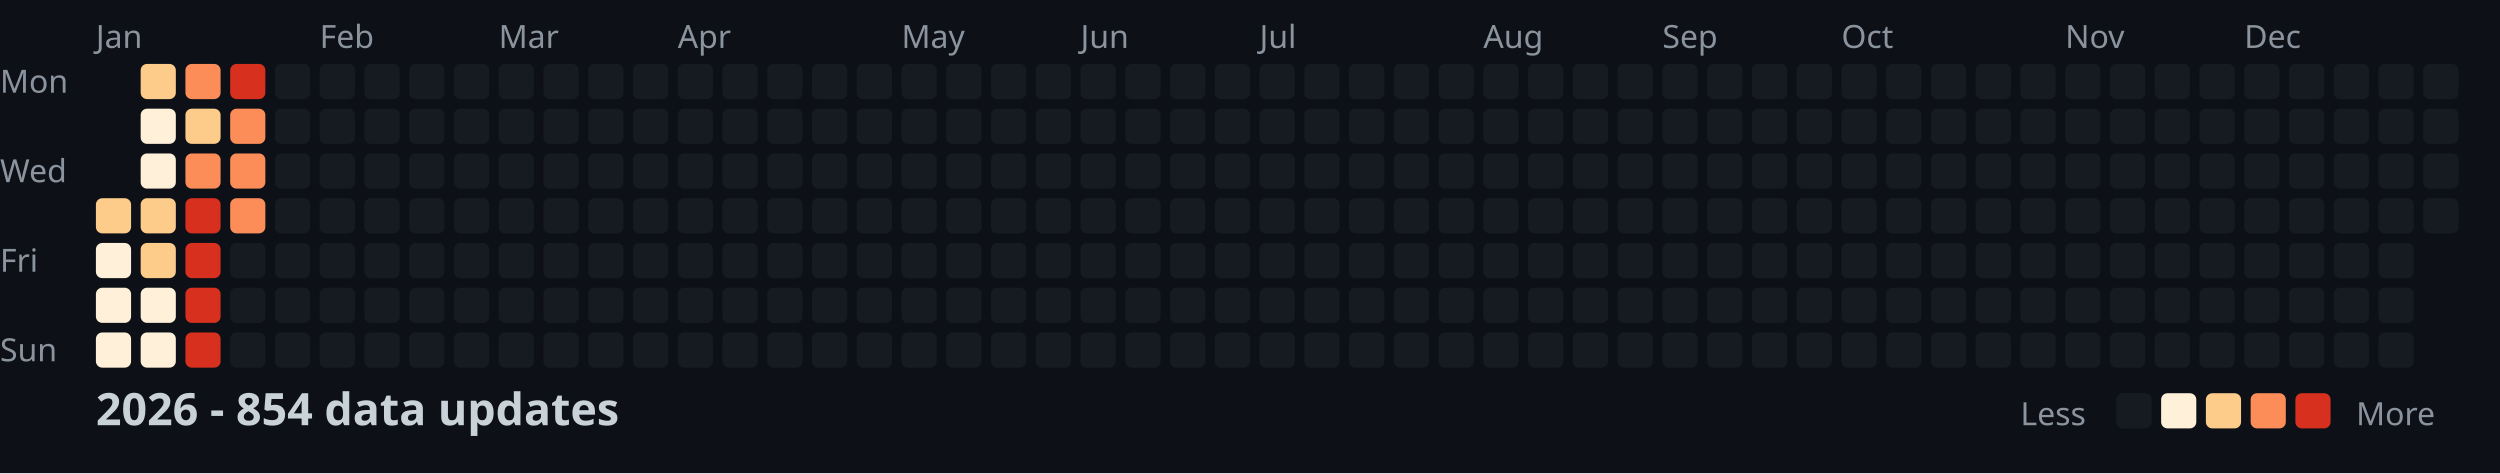
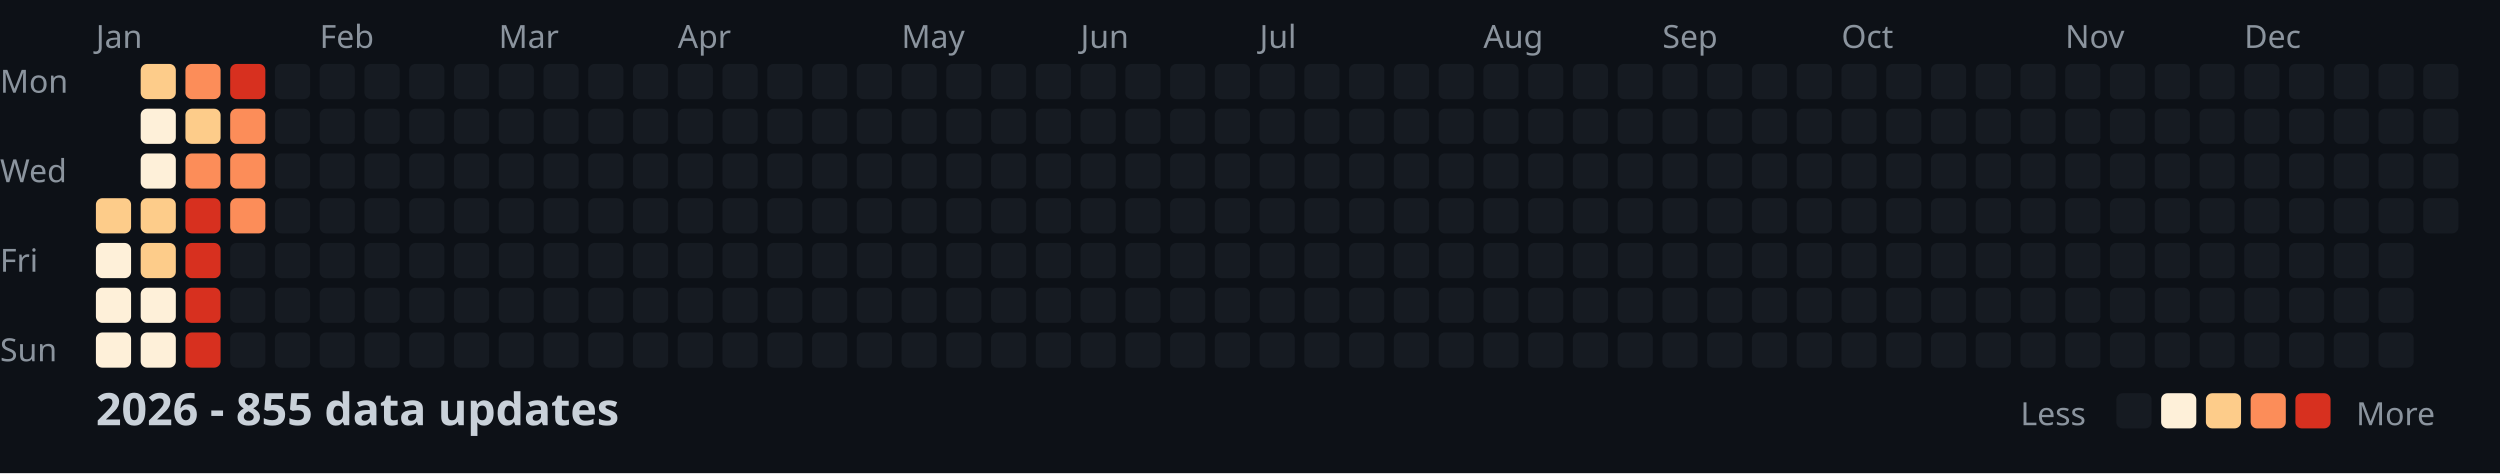
<svg xmlns="http://www.w3.org/2000/svg" width="782" height="148">
  <style>
    .month { font: 10px sans-serif; fill: #8b949e; }
    .day { font: 10px sans-serif; fill: #8b949e; }
    .title { font: bold 14px sans-serif; fill: #c9d1d9; }
    .legend { font: 10px sans-serif; fill: #8b949e; }
  </style>
  <rect width="100%" height="100%" fill="#0d1117" />
  <text x="0" y="29" class="day">Mon</text>
  <text x="0" y="57" class="day">Wed</text>
  <text x="0" y="85" class="day">Fri</text>
  <text x="0" y="113" class="day">Sun</text>
  <text x="30" y="15" class="month">Jan</text>
  <text x="100" y="15" class="month">Feb</text>
  <text x="156" y="15" class="month">Mar</text>
  <text x="212" y="15" class="month">Apr</text>
  <text x="282" y="15" class="month">May</text>
  <text x="338" y="15" class="month">Jun</text>
  <text x="394" y="15" class="month">Jul</text>
  <text x="464" y="15" class="month">Aug</text>
  <text x="520" y="15" class="month">Sep</text>
  <text x="576" y="15" class="month">Oct</text>
  <text x="646" y="15" class="month">Nov</text>
  <text x="702" y="15" class="month">Dec</text>
  <rect x="30" y="62" width="11" height="11" fill="#fdcc8a" rx="2" />
  <rect x="30" y="76" width="11" height="11" fill="#fef0d9" rx="2" />
  <rect x="30" y="90" width="11" height="11" fill="#fef0d9" rx="2" />
  <rect x="30" y="104" width="11" height="11" fill="#fef0d9" rx="2" />
  <rect x="44" y="20" width="11" height="11" fill="#fdcc8a" rx="2" />
  <rect x="44" y="34" width="11" height="11" fill="#fef0d9" rx="2" />
  <rect x="44" y="48" width="11" height="11" fill="#fef0d9" rx="2" />
  <rect x="44" y="62" width="11" height="11" fill="#fdcc8a" rx="2" />
  <rect x="44" y="76" width="11" height="11" fill="#fdcc8a" rx="2" />
  <rect x="44" y="90" width="11" height="11" fill="#fef0d9" rx="2" />
  <rect x="44" y="104" width="11" height="11" fill="#fef0d9" rx="2" />
  <rect x="58" y="20" width="11" height="11" fill="#fc8d59" rx="2" />
  <rect x="58" y="34" width="11" height="11" fill="#fdcc8a" rx="2" />
  <rect x="58" y="48" width="11" height="11" fill="#fc8d59" rx="2" />
  <rect x="58" y="62" width="11" height="11" fill="#d7301f" rx="2" />
  <rect x="58" y="76" width="11" height="11" fill="#d7301f" rx="2" />
  <rect x="58" y="90" width="11" height="11" fill="#d7301f" rx="2" />
  <rect x="58" y="104" width="11" height="11" fill="#d7301f" rx="2" />
  <rect x="72" y="20" width="11" height="11" fill="#d7301f" rx="2" />
  <rect x="72" y="34" width="11" height="11" fill="#fc8d59" rx="2" />
  <rect x="72" y="48" width="11" height="11" fill="#fc8d59" rx="2" />
  <rect x="72" y="62" width="11" height="11" fill="#fc8d59" rx="2" />
  <rect x="72" y="76" width="11" height="11" fill="#161b22" rx="2" />
  <rect x="72" y="90" width="11" height="11" fill="#161b22" rx="2" />
  <rect x="72" y="104" width="11" height="11" fill="#161b22" rx="2" />
  <rect x="86" y="20" width="11" height="11" fill="#161b22" rx="2" />
  <rect x="86" y="34" width="11" height="11" fill="#161b22" rx="2" />
  <rect x="86" y="48" width="11" height="11" fill="#161b22" rx="2" />
  <rect x="86" y="62" width="11" height="11" fill="#161b22" rx="2" />
  <rect x="86" y="76" width="11" height="11" fill="#161b22" rx="2" />
  <rect x="86" y="90" width="11" height="11" fill="#161b22" rx="2" />
  <rect x="86" y="104" width="11" height="11" fill="#161b22" rx="2" />
  <rect x="100" y="20" width="11" height="11" fill="#161b22" rx="2" />
  <rect x="100" y="34" width="11" height="11" fill="#161b22" rx="2" />
  <rect x="100" y="48" width="11" height="11" fill="#161b22" rx="2" />
  <rect x="100" y="62" width="11" height="11" fill="#161b22" rx="2" />
  <rect x="100" y="76" width="11" height="11" fill="#161b22" rx="2" />
  <rect x="100" y="90" width="11" height="11" fill="#161b22" rx="2" />
  <rect x="100" y="104" width="11" height="11" fill="#161b22" rx="2" />
  <rect x="114" y="20" width="11" height="11" fill="#161b22" rx="2" />
  <rect x="114" y="34" width="11" height="11" fill="#161b22" rx="2" />
  <rect x="114" y="48" width="11" height="11" fill="#161b22" rx="2" />
  <rect x="114" y="62" width="11" height="11" fill="#161b22" rx="2" />
  <rect x="114" y="76" width="11" height="11" fill="#161b22" rx="2" />
  <rect x="114" y="90" width="11" height="11" fill="#161b22" rx="2" />
  <rect x="114" y="104" width="11" height="11" fill="#161b22" rx="2" />
  <rect x="128" y="20" width="11" height="11" fill="#161b22" rx="2" />
  <rect x="128" y="34" width="11" height="11" fill="#161b22" rx="2" />
  <rect x="128" y="48" width="11" height="11" fill="#161b22" rx="2" />
  <rect x="128" y="62" width="11" height="11" fill="#161b22" rx="2" />
  <rect x="128" y="76" width="11" height="11" fill="#161b22" rx="2" />
  <rect x="128" y="90" width="11" height="11" fill="#161b22" rx="2" />
  <rect x="128" y="104" width="11" height="11" fill="#161b22" rx="2" />
  <rect x="142" y="20" width="11" height="11" fill="#161b22" rx="2" />
  <rect x="142" y="34" width="11" height="11" fill="#161b22" rx="2" />
  <rect x="142" y="48" width="11" height="11" fill="#161b22" rx="2" />
  <rect x="142" y="62" width="11" height="11" fill="#161b22" rx="2" />
  <rect x="142" y="76" width="11" height="11" fill="#161b22" rx="2" />
  <rect x="142" y="90" width="11" height="11" fill="#161b22" rx="2" />
  <rect x="142" y="104" width="11" height="11" fill="#161b22" rx="2" />
  <rect x="156" y="20" width="11" height="11" fill="#161b22" rx="2" />
  <rect x="156" y="34" width="11" height="11" fill="#161b22" rx="2" />
  <rect x="156" y="48" width="11" height="11" fill="#161b22" rx="2" />
  <rect x="156" y="62" width="11" height="11" fill="#161b22" rx="2" />
  <rect x="156" y="76" width="11" height="11" fill="#161b22" rx="2" />
  <rect x="156" y="90" width="11" height="11" fill="#161b22" rx="2" />
  <rect x="156" y="104" width="11" height="11" fill="#161b22" rx="2" />
  <rect x="170" y="20" width="11" height="11" fill="#161b22" rx="2" />
  <rect x="170" y="34" width="11" height="11" fill="#161b22" rx="2" />
  <rect x="170" y="48" width="11" height="11" fill="#161b22" rx="2" />
  <rect x="170" y="62" width="11" height="11" fill="#161b22" rx="2" />
  <rect x="170" y="76" width="11" height="11" fill="#161b22" rx="2" />
  <rect x="170" y="90" width="11" height="11" fill="#161b22" rx="2" />
  <rect x="170" y="104" width="11" height="11" fill="#161b22" rx="2" />
  <rect x="184" y="20" width="11" height="11" fill="#161b22" rx="2" />
  <rect x="184" y="34" width="11" height="11" fill="#161b22" rx="2" />
  <rect x="184" y="48" width="11" height="11" fill="#161b22" rx="2" />
  <rect x="184" y="62" width="11" height="11" fill="#161b22" rx="2" />
  <rect x="184" y="76" width="11" height="11" fill="#161b22" rx="2" />
  <rect x="184" y="90" width="11" height="11" fill="#161b22" rx="2" />
  <rect x="184" y="104" width="11" height="11" fill="#161b22" rx="2" />
  <rect x="198" y="20" width="11" height="11" fill="#161b22" rx="2" />
  <rect x="198" y="34" width="11" height="11" fill="#161b22" rx="2" />
  <rect x="198" y="48" width="11" height="11" fill="#161b22" rx="2" />
  <rect x="198" y="62" width="11" height="11" fill="#161b22" rx="2" />
  <rect x="198" y="76" width="11" height="11" fill="#161b22" rx="2" />
  <rect x="198" y="90" width="11" height="11" fill="#161b22" rx="2" />
  <rect x="198" y="104" width="11" height="11" fill="#161b22" rx="2" />
  <rect x="212" y="20" width="11" height="11" fill="#161b22" rx="2" />
  <rect x="212" y="34" width="11" height="11" fill="#161b22" rx="2" />
  <rect x="212" y="48" width="11" height="11" fill="#161b22" rx="2" />
  <rect x="212" y="62" width="11" height="11" fill="#161b22" rx="2" />
  <rect x="212" y="76" width="11" height="11" fill="#161b22" rx="2" />
  <rect x="212" y="90" width="11" height="11" fill="#161b22" rx="2" />
  <rect x="212" y="104" width="11" height="11" fill="#161b22" rx="2" />
  <rect x="226" y="20" width="11" height="11" fill="#161b22" rx="2" />
  <rect x="226" y="34" width="11" height="11" fill="#161b22" rx="2" />
  <rect x="226" y="48" width="11" height="11" fill="#161b22" rx="2" />
  <rect x="226" y="62" width="11" height="11" fill="#161b22" rx="2" />
  <rect x="226" y="76" width="11" height="11" fill="#161b22" rx="2" />
  <rect x="226" y="90" width="11" height="11" fill="#161b22" rx="2" />
  <rect x="226" y="104" width="11" height="11" fill="#161b22" rx="2" />
  <rect x="240" y="20" width="11" height="11" fill="#161b22" rx="2" />
  <rect x="240" y="34" width="11" height="11" fill="#161b22" rx="2" />
  <rect x="240" y="48" width="11" height="11" fill="#161b22" rx="2" />
  <rect x="240" y="62" width="11" height="11" fill="#161b22" rx="2" />
  <rect x="240" y="76" width="11" height="11" fill="#161b22" rx="2" />
  <rect x="240" y="90" width="11" height="11" fill="#161b22" rx="2" />
  <rect x="240" y="104" width="11" height="11" fill="#161b22" rx="2" />
  <rect x="254" y="20" width="11" height="11" fill="#161b22" rx="2" />
  <rect x="254" y="34" width="11" height="11" fill="#161b22" rx="2" />
  <rect x="254" y="48" width="11" height="11" fill="#161b22" rx="2" />
  <rect x="254" y="62" width="11" height="11" fill="#161b22" rx="2" />
  <rect x="254" y="76" width="11" height="11" fill="#161b22" rx="2" />
  <rect x="254" y="90" width="11" height="11" fill="#161b22" rx="2" />
  <rect x="254" y="104" width="11" height="11" fill="#161b22" rx="2" />
  <rect x="268" y="20" width="11" height="11" fill="#161b22" rx="2" />
  <rect x="268" y="34" width="11" height="11" fill="#161b22" rx="2" />
  <rect x="268" y="48" width="11" height="11" fill="#161b22" rx="2" />
  <rect x="268" y="62" width="11" height="11" fill="#161b22" rx="2" />
  <rect x="268" y="76" width="11" height="11" fill="#161b22" rx="2" />
  <rect x="268" y="90" width="11" height="11" fill="#161b22" rx="2" />
  <rect x="268" y="104" width="11" height="11" fill="#161b22" rx="2" />
  <rect x="282" y="20" width="11" height="11" fill="#161b22" rx="2" />
  <rect x="282" y="34" width="11" height="11" fill="#161b22" rx="2" />
  <rect x="282" y="48" width="11" height="11" fill="#161b22" rx="2" />
  <rect x="282" y="62" width="11" height="11" fill="#161b22" rx="2" />
  <rect x="282" y="76" width="11" height="11" fill="#161b22" rx="2" />
  <rect x="282" y="90" width="11" height="11" fill="#161b22" rx="2" />
  <rect x="282" y="104" width="11" height="11" fill="#161b22" rx="2" />
  <rect x="296" y="20" width="11" height="11" fill="#161b22" rx="2" />
  <rect x="296" y="34" width="11" height="11" fill="#161b22" rx="2" />
  <rect x="296" y="48" width="11" height="11" fill="#161b22" rx="2" />
  <rect x="296" y="62" width="11" height="11" fill="#161b22" rx="2" />
  <rect x="296" y="76" width="11" height="11" fill="#161b22" rx="2" />
  <rect x="296" y="90" width="11" height="11" fill="#161b22" rx="2" />
  <rect x="296" y="104" width="11" height="11" fill="#161b22" rx="2" />
  <rect x="310" y="20" width="11" height="11" fill="#161b22" rx="2" />
  <rect x="310" y="34" width="11" height="11" fill="#161b22" rx="2" />
  <rect x="310" y="48" width="11" height="11" fill="#161b22" rx="2" />
  <rect x="310" y="62" width="11" height="11" fill="#161b22" rx="2" />
  <rect x="310" y="76" width="11" height="11" fill="#161b22" rx="2" />
  <rect x="310" y="90" width="11" height="11" fill="#161b22" rx="2" />
  <rect x="310" y="104" width="11" height="11" fill="#161b22" rx="2" />
  <rect x="324" y="20" width="11" height="11" fill="#161b22" rx="2" />
  <rect x="324" y="34" width="11" height="11" fill="#161b22" rx="2" />
  <rect x="324" y="48" width="11" height="11" fill="#161b22" rx="2" />
  <rect x="324" y="62" width="11" height="11" fill="#161b22" rx="2" />
  <rect x="324" y="76" width="11" height="11" fill="#161b22" rx="2" />
  <rect x="324" y="90" width="11" height="11" fill="#161b22" rx="2" />
  <rect x="324" y="104" width="11" height="11" fill="#161b22" rx="2" />
  <rect x="338" y="20" width="11" height="11" fill="#161b22" rx="2" />
  <rect x="338" y="34" width="11" height="11" fill="#161b22" rx="2" />
  <rect x="338" y="48" width="11" height="11" fill="#161b22" rx="2" />
  <rect x="338" y="62" width="11" height="11" fill="#161b22" rx="2" />
  <rect x="338" y="76" width="11" height="11" fill="#161b22" rx="2" />
  <rect x="338" y="90" width="11" height="11" fill="#161b22" rx="2" />
  <rect x="338" y="104" width="11" height="11" fill="#161b22" rx="2" />
  <rect x="352" y="20" width="11" height="11" fill="#161b22" rx="2" />
  <rect x="352" y="34" width="11" height="11" fill="#161b22" rx="2" />
  <rect x="352" y="48" width="11" height="11" fill="#161b22" rx="2" />
  <rect x="352" y="62" width="11" height="11" fill="#161b22" rx="2" />
  <rect x="352" y="76" width="11" height="11" fill="#161b22" rx="2" />
  <rect x="352" y="90" width="11" height="11" fill="#161b22" rx="2" />
  <rect x="352" y="104" width="11" height="11" fill="#161b22" rx="2" />
  <rect x="366" y="20" width="11" height="11" fill="#161b22" rx="2" />
  <rect x="366" y="34" width="11" height="11" fill="#161b22" rx="2" />
  <rect x="366" y="48" width="11" height="11" fill="#161b22" rx="2" />
  <rect x="366" y="62" width="11" height="11" fill="#161b22" rx="2" />
  <rect x="366" y="76" width="11" height="11" fill="#161b22" rx="2" />
  <rect x="366" y="90" width="11" height="11" fill="#161b22" rx="2" />
  <rect x="366" y="104" width="11" height="11" fill="#161b22" rx="2" />
  <rect x="380" y="20" width="11" height="11" fill="#161b22" rx="2" />
  <rect x="380" y="34" width="11" height="11" fill="#161b22" rx="2" />
  <rect x="380" y="48" width="11" height="11" fill="#161b22" rx="2" />
  <rect x="380" y="62" width="11" height="11" fill="#161b22" rx="2" />
  <rect x="380" y="76" width="11" height="11" fill="#161b22" rx="2" />
  <rect x="380" y="90" width="11" height="11" fill="#161b22" rx="2" />
  <rect x="380" y="104" width="11" height="11" fill="#161b22" rx="2" />
  <rect x="394" y="20" width="11" height="11" fill="#161b22" rx="2" />
  <rect x="394" y="34" width="11" height="11" fill="#161b22" rx="2" />
  <rect x="394" y="48" width="11" height="11" fill="#161b22" rx="2" />
  <rect x="394" y="62" width="11" height="11" fill="#161b22" rx="2" />
  <rect x="394" y="76" width="11" height="11" fill="#161b22" rx="2" />
  <rect x="394" y="90" width="11" height="11" fill="#161b22" rx="2" />
  <rect x="394" y="104" width="11" height="11" fill="#161b22" rx="2" />
  <rect x="408" y="20" width="11" height="11" fill="#161b22" rx="2" />
  <rect x="408" y="34" width="11" height="11" fill="#161b22" rx="2" />
  <rect x="408" y="48" width="11" height="11" fill="#161b22" rx="2" />
  <rect x="408" y="62" width="11" height="11" fill="#161b22" rx="2" />
  <rect x="408" y="76" width="11" height="11" fill="#161b22" rx="2" />
  <rect x="408" y="90" width="11" height="11" fill="#161b22" rx="2" />
  <rect x="408" y="104" width="11" height="11" fill="#161b22" rx="2" />
  <rect x="422" y="20" width="11" height="11" fill="#161b22" rx="2" />
  <rect x="422" y="34" width="11" height="11" fill="#161b22" rx="2" />
  <rect x="422" y="48" width="11" height="11" fill="#161b22" rx="2" />
  <rect x="422" y="62" width="11" height="11" fill="#161b22" rx="2" />
  <rect x="422" y="76" width="11" height="11" fill="#161b22" rx="2" />
  <rect x="422" y="90" width="11" height="11" fill="#161b22" rx="2" />
  <rect x="422" y="104" width="11" height="11" fill="#161b22" rx="2" />
  <rect x="436" y="20" width="11" height="11" fill="#161b22" rx="2" />
  <rect x="436" y="34" width="11" height="11" fill="#161b22" rx="2" />
  <rect x="436" y="48" width="11" height="11" fill="#161b22" rx="2" />
  <rect x="436" y="62" width="11" height="11" fill="#161b22" rx="2" />
  <rect x="436" y="76" width="11" height="11" fill="#161b22" rx="2" />
  <rect x="436" y="90" width="11" height="11" fill="#161b22" rx="2" />
  <rect x="436" y="104" width="11" height="11" fill="#161b22" rx="2" />
  <rect x="450" y="20" width="11" height="11" fill="#161b22" rx="2" />
  <rect x="450" y="34" width="11" height="11" fill="#161b22" rx="2" />
  <rect x="450" y="48" width="11" height="11" fill="#161b22" rx="2" />
  <rect x="450" y="62" width="11" height="11" fill="#161b22" rx="2" />
  <rect x="450" y="76" width="11" height="11" fill="#161b22" rx="2" />
  <rect x="450" y="90" width="11" height="11" fill="#161b22" rx="2" />
  <rect x="450" y="104" width="11" height="11" fill="#161b22" rx="2" />
  <rect x="464" y="20" width="11" height="11" fill="#161b22" rx="2" />
  <rect x="464" y="34" width="11" height="11" fill="#161b22" rx="2" />
  <rect x="464" y="48" width="11" height="11" fill="#161b22" rx="2" />
  <rect x="464" y="62" width="11" height="11" fill="#161b22" rx="2" />
  <rect x="464" y="76" width="11" height="11" fill="#161b22" rx="2" />
  <rect x="464" y="90" width="11" height="11" fill="#161b22" rx="2" />
  <rect x="464" y="104" width="11" height="11" fill="#161b22" rx="2" />
  <rect x="478" y="20" width="11" height="11" fill="#161b22" rx="2" />
  <rect x="478" y="34" width="11" height="11" fill="#161b22" rx="2" />
  <rect x="478" y="48" width="11" height="11" fill="#161b22" rx="2" />
  <rect x="478" y="62" width="11" height="11" fill="#161b22" rx="2" />
  <rect x="478" y="76" width="11" height="11" fill="#161b22" rx="2" />
  <rect x="478" y="90" width="11" height="11" fill="#161b22" rx="2" />
  <rect x="478" y="104" width="11" height="11" fill="#161b22" rx="2" />
  <rect x="492" y="20" width="11" height="11" fill="#161b22" rx="2" />
  <rect x="492" y="34" width="11" height="11" fill="#161b22" rx="2" />
  <rect x="492" y="48" width="11" height="11" fill="#161b22" rx="2" />
  <rect x="492" y="62" width="11" height="11" fill="#161b22" rx="2" />
  <rect x="492" y="76" width="11" height="11" fill="#161b22" rx="2" />
  <rect x="492" y="90" width="11" height="11" fill="#161b22" rx="2" />
  <rect x="492" y="104" width="11" height="11" fill="#161b22" rx="2" />
  <rect x="506" y="20" width="11" height="11" fill="#161b22" rx="2" />
  <rect x="506" y="34" width="11" height="11" fill="#161b22" rx="2" />
  <rect x="506" y="48" width="11" height="11" fill="#161b22" rx="2" />
  <rect x="506" y="62" width="11" height="11" fill="#161b22" rx="2" />
  <rect x="506" y="76" width="11" height="11" fill="#161b22" rx="2" />
  <rect x="506" y="90" width="11" height="11" fill="#161b22" rx="2" />
  <rect x="506" y="104" width="11" height="11" fill="#161b22" rx="2" />
  <rect x="520" y="20" width="11" height="11" fill="#161b22" rx="2" />
  <rect x="520" y="34" width="11" height="11" fill="#161b22" rx="2" />
  <rect x="520" y="48" width="11" height="11" fill="#161b22" rx="2" />
  <rect x="520" y="62" width="11" height="11" fill="#161b22" rx="2" />
  <rect x="520" y="76" width="11" height="11" fill="#161b22" rx="2" />
  <rect x="520" y="90" width="11" height="11" fill="#161b22" rx="2" />
  <rect x="520" y="104" width="11" height="11" fill="#161b22" rx="2" />
  <rect x="534" y="20" width="11" height="11" fill="#161b22" rx="2" />
  <rect x="534" y="34" width="11" height="11" fill="#161b22" rx="2" />
  <rect x="534" y="48" width="11" height="11" fill="#161b22" rx="2" />
  <rect x="534" y="62" width="11" height="11" fill="#161b22" rx="2" />
  <rect x="534" y="76" width="11" height="11" fill="#161b22" rx="2" />
  <rect x="534" y="90" width="11" height="11" fill="#161b22" rx="2" />
  <rect x="534" y="104" width="11" height="11" fill="#161b22" rx="2" />
  <rect x="548" y="20" width="11" height="11" fill="#161b22" rx="2" />
  <rect x="548" y="34" width="11" height="11" fill="#161b22" rx="2" />
  <rect x="548" y="48" width="11" height="11" fill="#161b22" rx="2" />
  <rect x="548" y="62" width="11" height="11" fill="#161b22" rx="2" />
  <rect x="548" y="76" width="11" height="11" fill="#161b22" rx="2" />
  <rect x="548" y="90" width="11" height="11" fill="#161b22" rx="2" />
  <rect x="548" y="104" width="11" height="11" fill="#161b22" rx="2" />
  <rect x="562" y="20" width="11" height="11" fill="#161b22" rx="2" />
  <rect x="562" y="34" width="11" height="11" fill="#161b22" rx="2" />
  <rect x="562" y="48" width="11" height="11" fill="#161b22" rx="2" />
  <rect x="562" y="62" width="11" height="11" fill="#161b22" rx="2" />
  <rect x="562" y="76" width="11" height="11" fill="#161b22" rx="2" />
  <rect x="562" y="90" width="11" height="11" fill="#161b22" rx="2" />
  <rect x="562" y="104" width="11" height="11" fill="#161b22" rx="2" />
  <rect x="576" y="20" width="11" height="11" fill="#161b22" rx="2" />
  <rect x="576" y="34" width="11" height="11" fill="#161b22" rx="2" />
  <rect x="576" y="48" width="11" height="11" fill="#161b22" rx="2" />
  <rect x="576" y="62" width="11" height="11" fill="#161b22" rx="2" />
  <rect x="576" y="76" width="11" height="11" fill="#161b22" rx="2" />
  <rect x="576" y="90" width="11" height="11" fill="#161b22" rx="2" />
  <rect x="576" y="104" width="11" height="11" fill="#161b22" rx="2" />
  <rect x="590" y="20" width="11" height="11" fill="#161b22" rx="2" />
  <rect x="590" y="34" width="11" height="11" fill="#161b22" rx="2" />
  <rect x="590" y="48" width="11" height="11" fill="#161b22" rx="2" />
  <rect x="590" y="62" width="11" height="11" fill="#161b22" rx="2" />
  <rect x="590" y="76" width="11" height="11" fill="#161b22" rx="2" />
  <rect x="590" y="90" width="11" height="11" fill="#161b22" rx="2" />
  <rect x="590" y="104" width="11" height="11" fill="#161b22" rx="2" />
  <rect x="604" y="20" width="11" height="11" fill="#161b22" rx="2" />
  <rect x="604" y="34" width="11" height="11" fill="#161b22" rx="2" />
  <rect x="604" y="48" width="11" height="11" fill="#161b22" rx="2" />
  <rect x="604" y="62" width="11" height="11" fill="#161b22" rx="2" />
  <rect x="604" y="76" width="11" height="11" fill="#161b22" rx="2" />
  <rect x="604" y="90" width="11" height="11" fill="#161b22" rx="2" />
  <rect x="604" y="104" width="11" height="11" fill="#161b22" rx="2" />
  <rect x="618" y="20" width="11" height="11" fill="#161b22" rx="2" />
  <rect x="618" y="34" width="11" height="11" fill="#161b22" rx="2" />
  <rect x="618" y="48" width="11" height="11" fill="#161b22" rx="2" />
  <rect x="618" y="62" width="11" height="11" fill="#161b22" rx="2" />
  <rect x="618" y="76" width="11" height="11" fill="#161b22" rx="2" />
  <rect x="618" y="90" width="11" height="11" fill="#161b22" rx="2" />
  <rect x="618" y="104" width="11" height="11" fill="#161b22" rx="2" />
  <rect x="632" y="20" width="11" height="11" fill="#161b22" rx="2" />
  <rect x="632" y="34" width="11" height="11" fill="#161b22" rx="2" />
  <rect x="632" y="48" width="11" height="11" fill="#161b22" rx="2" />
  <rect x="632" y="62" width="11" height="11" fill="#161b22" rx="2" />
  <rect x="632" y="76" width="11" height="11" fill="#161b22" rx="2" />
  <rect x="632" y="90" width="11" height="11" fill="#161b22" rx="2" />
  <rect x="632" y="104" width="11" height="11" fill="#161b22" rx="2" />
  <rect x="646" y="20" width="11" height="11" fill="#161b22" rx="2" />
  <rect x="646" y="34" width="11" height="11" fill="#161b22" rx="2" />
  <rect x="646" y="48" width="11" height="11" fill="#161b22" rx="2" />
  <rect x="646" y="62" width="11" height="11" fill="#161b22" rx="2" />
  <rect x="646" y="76" width="11" height="11" fill="#161b22" rx="2" />
  <rect x="646" y="90" width="11" height="11" fill="#161b22" rx="2" />
  <rect x="646" y="104" width="11" height="11" fill="#161b22" rx="2" />
  <rect x="660" y="20" width="11" height="11" fill="#161b22" rx="2" />
  <rect x="660" y="34" width="11" height="11" fill="#161b22" rx="2" />
  <rect x="660" y="48" width="11" height="11" fill="#161b22" rx="2" />
  <rect x="660" y="62" width="11" height="11" fill="#161b22" rx="2" />
  <rect x="660" y="76" width="11" height="11" fill="#161b22" rx="2" />
  <rect x="660" y="90" width="11" height="11" fill="#161b22" rx="2" />
  <rect x="660" y="104" width="11" height="11" fill="#161b22" rx="2" />
  <rect x="674" y="20" width="11" height="11" fill="#161b22" rx="2" />
  <rect x="674" y="34" width="11" height="11" fill="#161b22" rx="2" />
  <rect x="674" y="48" width="11" height="11" fill="#161b22" rx="2" />
  <rect x="674" y="62" width="11" height="11" fill="#161b22" rx="2" />
  <rect x="674" y="76" width="11" height="11" fill="#161b22" rx="2" />
  <rect x="674" y="90" width="11" height="11" fill="#161b22" rx="2" />
  <rect x="674" y="104" width="11" height="11" fill="#161b22" rx="2" />
  <rect x="688" y="20" width="11" height="11" fill="#161b22" rx="2" />
  <rect x="688" y="34" width="11" height="11" fill="#161b22" rx="2" />
  <rect x="688" y="48" width="11" height="11" fill="#161b22" rx="2" />
  <rect x="688" y="62" width="11" height="11" fill="#161b22" rx="2" />
  <rect x="688" y="76" width="11" height="11" fill="#161b22" rx="2" />
  <rect x="688" y="90" width="11" height="11" fill="#161b22" rx="2" />
  <rect x="688" y="104" width="11" height="11" fill="#161b22" rx="2" />
  <rect x="702" y="20" width="11" height="11" fill="#161b22" rx="2" />
  <rect x="702" y="34" width="11" height="11" fill="#161b22" rx="2" />
  <rect x="702" y="48" width="11" height="11" fill="#161b22" rx="2" />
  <rect x="702" y="62" width="11" height="11" fill="#161b22" rx="2" />
  <rect x="702" y="76" width="11" height="11" fill="#161b22" rx="2" />
  <rect x="702" y="90" width="11" height="11" fill="#161b22" rx="2" />
  <rect x="702" y="104" width="11" height="11" fill="#161b22" rx="2" />
  <rect x="716" y="20" width="11" height="11" fill="#161b22" rx="2" />
  <rect x="716" y="34" width="11" height="11" fill="#161b22" rx="2" />
  <rect x="716" y="48" width="11" height="11" fill="#161b22" rx="2" />
  <rect x="716" y="62" width="11" height="11" fill="#161b22" rx="2" />
  <rect x="716" y="76" width="11" height="11" fill="#161b22" rx="2" />
  <rect x="716" y="90" width="11" height="11" fill="#161b22" rx="2" />
  <rect x="716" y="104" width="11" height="11" fill="#161b22" rx="2" />
  <rect x="730" y="20" width="11" height="11" fill="#161b22" rx="2" />
  <rect x="730" y="34" width="11" height="11" fill="#161b22" rx="2" />
  <rect x="730" y="48" width="11" height="11" fill="#161b22" rx="2" />
  <rect x="730" y="62" width="11" height="11" fill="#161b22" rx="2" />
  <rect x="730" y="76" width="11" height="11" fill="#161b22" rx="2" />
  <rect x="730" y="90" width="11" height="11" fill="#161b22" rx="2" />
  <rect x="730" y="104" width="11" height="11" fill="#161b22" rx="2" />
  <rect x="744" y="20" width="11" height="11" fill="#161b22" rx="2" />
  <rect x="744" y="34" width="11" height="11" fill="#161b22" rx="2" />
  <rect x="744" y="48" width="11" height="11" fill="#161b22" rx="2" />
  <rect x="744" y="62" width="11" height="11" fill="#161b22" rx="2" />
  <rect x="744" y="76" width="11" height="11" fill="#161b22" rx="2" />
  <rect x="744" y="90" width="11" height="11" fill="#161b22" rx="2" />
  <rect x="744" y="104" width="11" height="11" fill="#161b22" rx="2" />
  <rect x="758" y="20" width="11" height="11" fill="#161b22" rx="2" />
  <rect x="758" y="34" width="11" height="11" fill="#161b22" rx="2" />
  <rect x="758" y="48" width="11" height="11" fill="#161b22" rx="2" />
  <rect x="758" y="62" width="11" height="11" fill="#161b22" rx="2" />
-   <text x="30" y="133" class="title">2026 - 854 data updates</text>
+   <text x="30" y="133" class="title">2026 - 855 data updates</text>
  <text x="632" y="133" class="legend">Less</text>
  <rect x="662" y="123" width="11" height="11" fill="#161b22" rx="2" />
  <rect x="676" y="123" width="11" height="11" fill="#fef0d9" rx="2" />
  <rect x="690" y="123" width="11" height="11" fill="#fdcc8a" rx="2" />
  <rect x="704" y="123" width="11" height="11" fill="#fc8d59" rx="2" />
  <rect x="718" y="123" width="11" height="11" fill="#d7301f" rx="2" />
  <text x="737" y="133" class="legend">More</text>
</svg>
